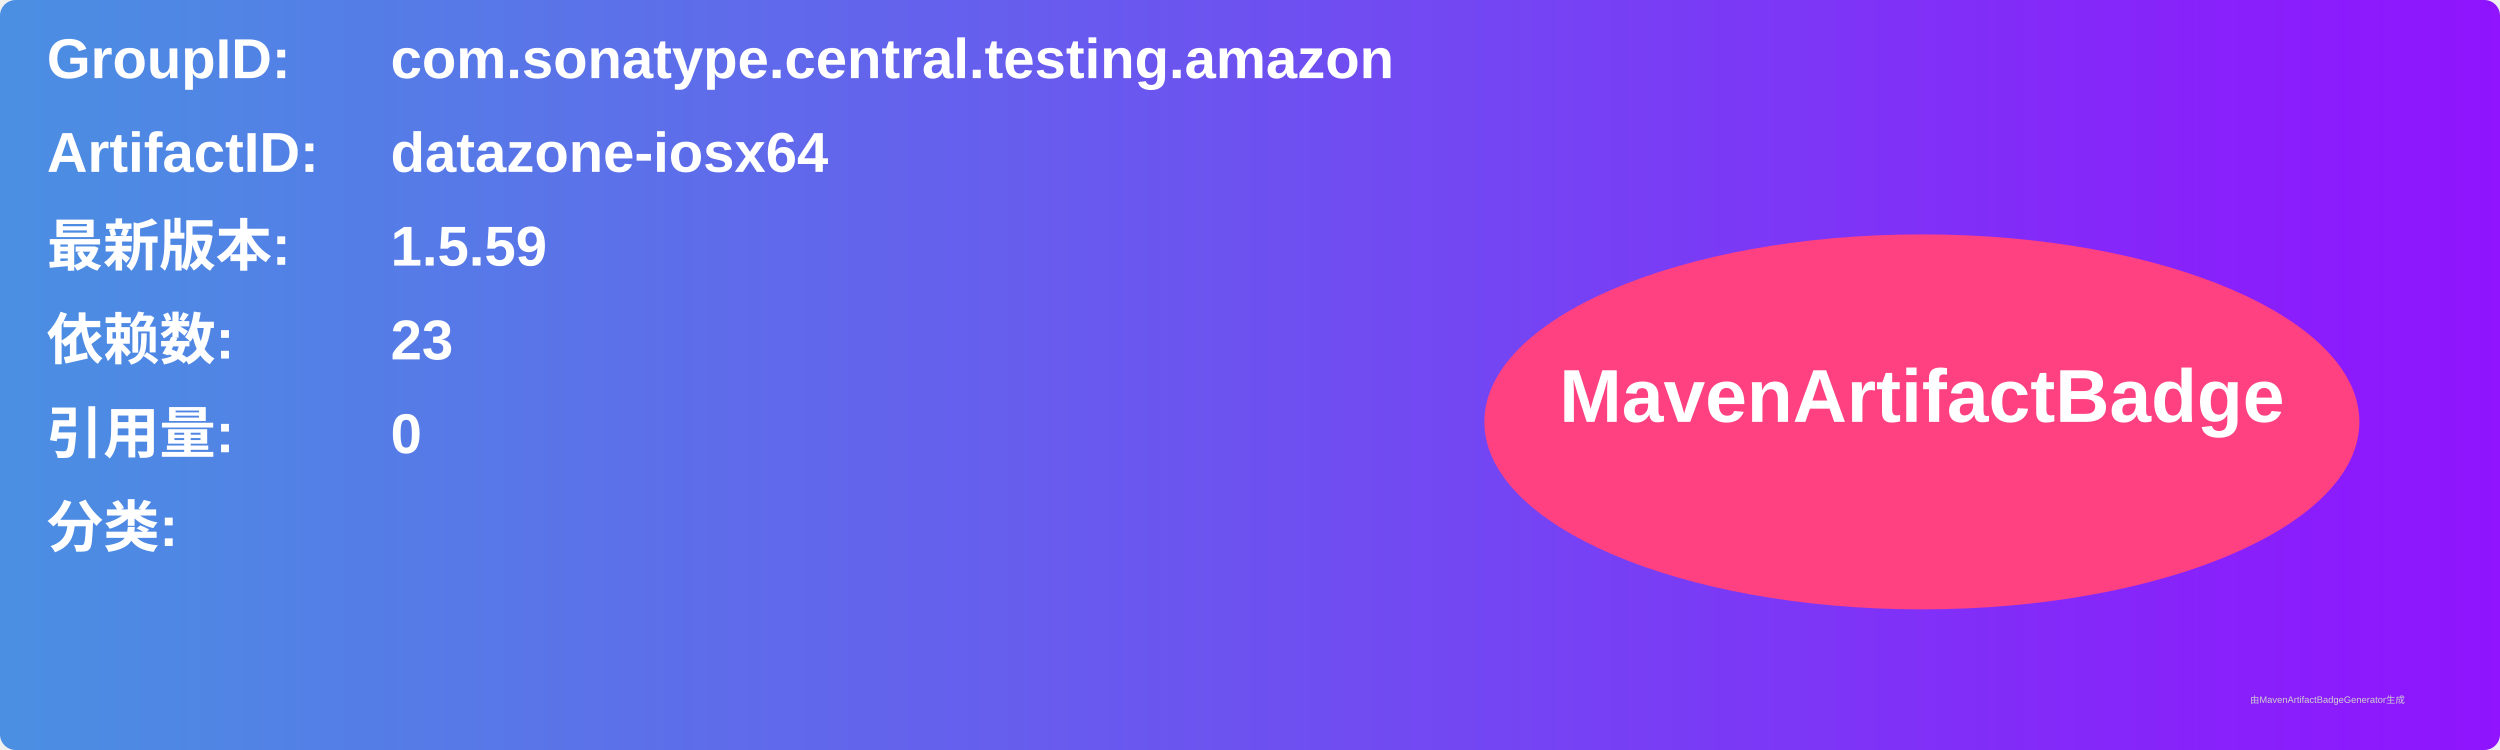
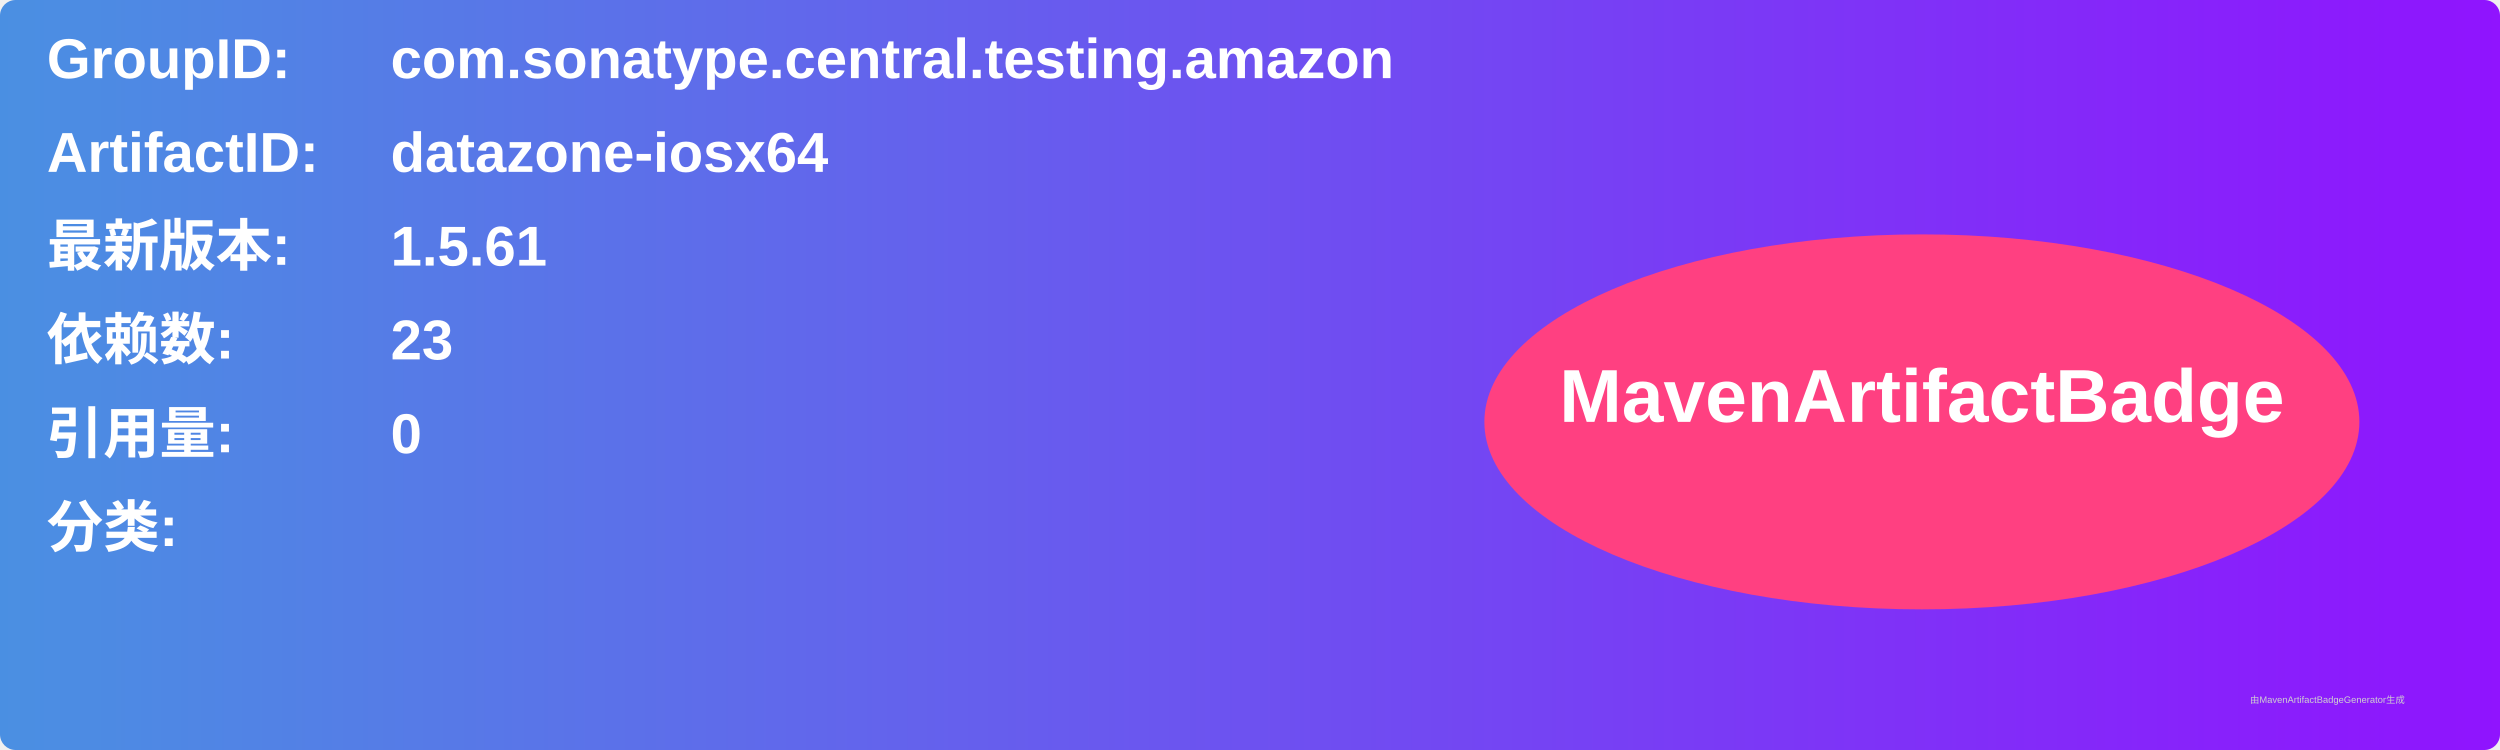
<svg xmlns="http://www.w3.org/2000/svg" width="800" height="240" viewBox="0 0 800 240">
  <linearGradient id="grad" x1="0%" y1="0%" x2="100%" y2="0%">
    <stop offset="0%" stop-color="#4a90e2" />
    <stop offset="100%" stop-color="#9013fe" />
  </linearGradient>
  <rect width="100%" height="100%" rx="5" ry="5" fill="url(#grad)" />
  <g transform="translate(15, 15)">
    <text x="0" y="10" font-family="Arial" font-size="18" fill="white" font-weight="bold" width="260">GroupID:</text>
    <text x="110" y="10" font-family="Arial" font-size="18" fill="white" font-weight="bold" width="460">com.sonatype.central.testing.amazon</text>
    <text x="0" y="40" font-family="Arial" font-size="18" fill="white" font-weight="bold" width="260">ArtifactID:</text>
    <text x="110" y="40" font-family="Arial" font-size="18" fill="white" font-weight="bold" width="460">datazone-iosx64</text>
    <text x="0" y="70" font-family="Arial" font-size="18" fill="white" font-weight="bold">最新版本:</text>
    <text x="110" y="70" font-family="Arial" font-size="18" fill="white" font-weight="bold">
-       <tspan font-weight="bold">1.5.59</tspan>
+       <tspan font-weight="bold">1.5.61</tspan>
    </text>
    <text x="0" y="100" font-family="Arial" font-size="18" fill="white" font-weight="bold">依赖数: </text>
    <text x="110" y="100" font-family="Arial" font-size="18" fill="white">
      <tspan font-weight="bold">23</tspan>
    </text>
    <text x="0" y="130" font-family="Arial" font-size="18" fill="white" font-weight="bold">引用量: </text>
    <text x="110" y="130" font-family="Arial" font-size="18" fill="white">
      <tspan font-weight="bold">0</tspan>
    </text>
    <text x="0" y="160" font-family="Arial" font-size="18" fill="white" font-weight="bold">分类:</text>
    <text x="10" y="190" font-family="Arial" font-size="10" fill="white">
      <tspan font-weight="bold" />
    </text>
    <ellipse cx="600" cy="120" rx="140" ry="60" fill="#ff4081" />
    <text x="600" y="120" text-anchor="middle" font-family="Arial" font-size="24" fill="white" font-weight="bold">MavenArtifactBadge</text>
  </g>
  <text x="720" y="225" font-family="Arial" font-size="3" fill="#d0d0d0">由MavenArtifactBadgeGenerator生成</text>
</svg>
